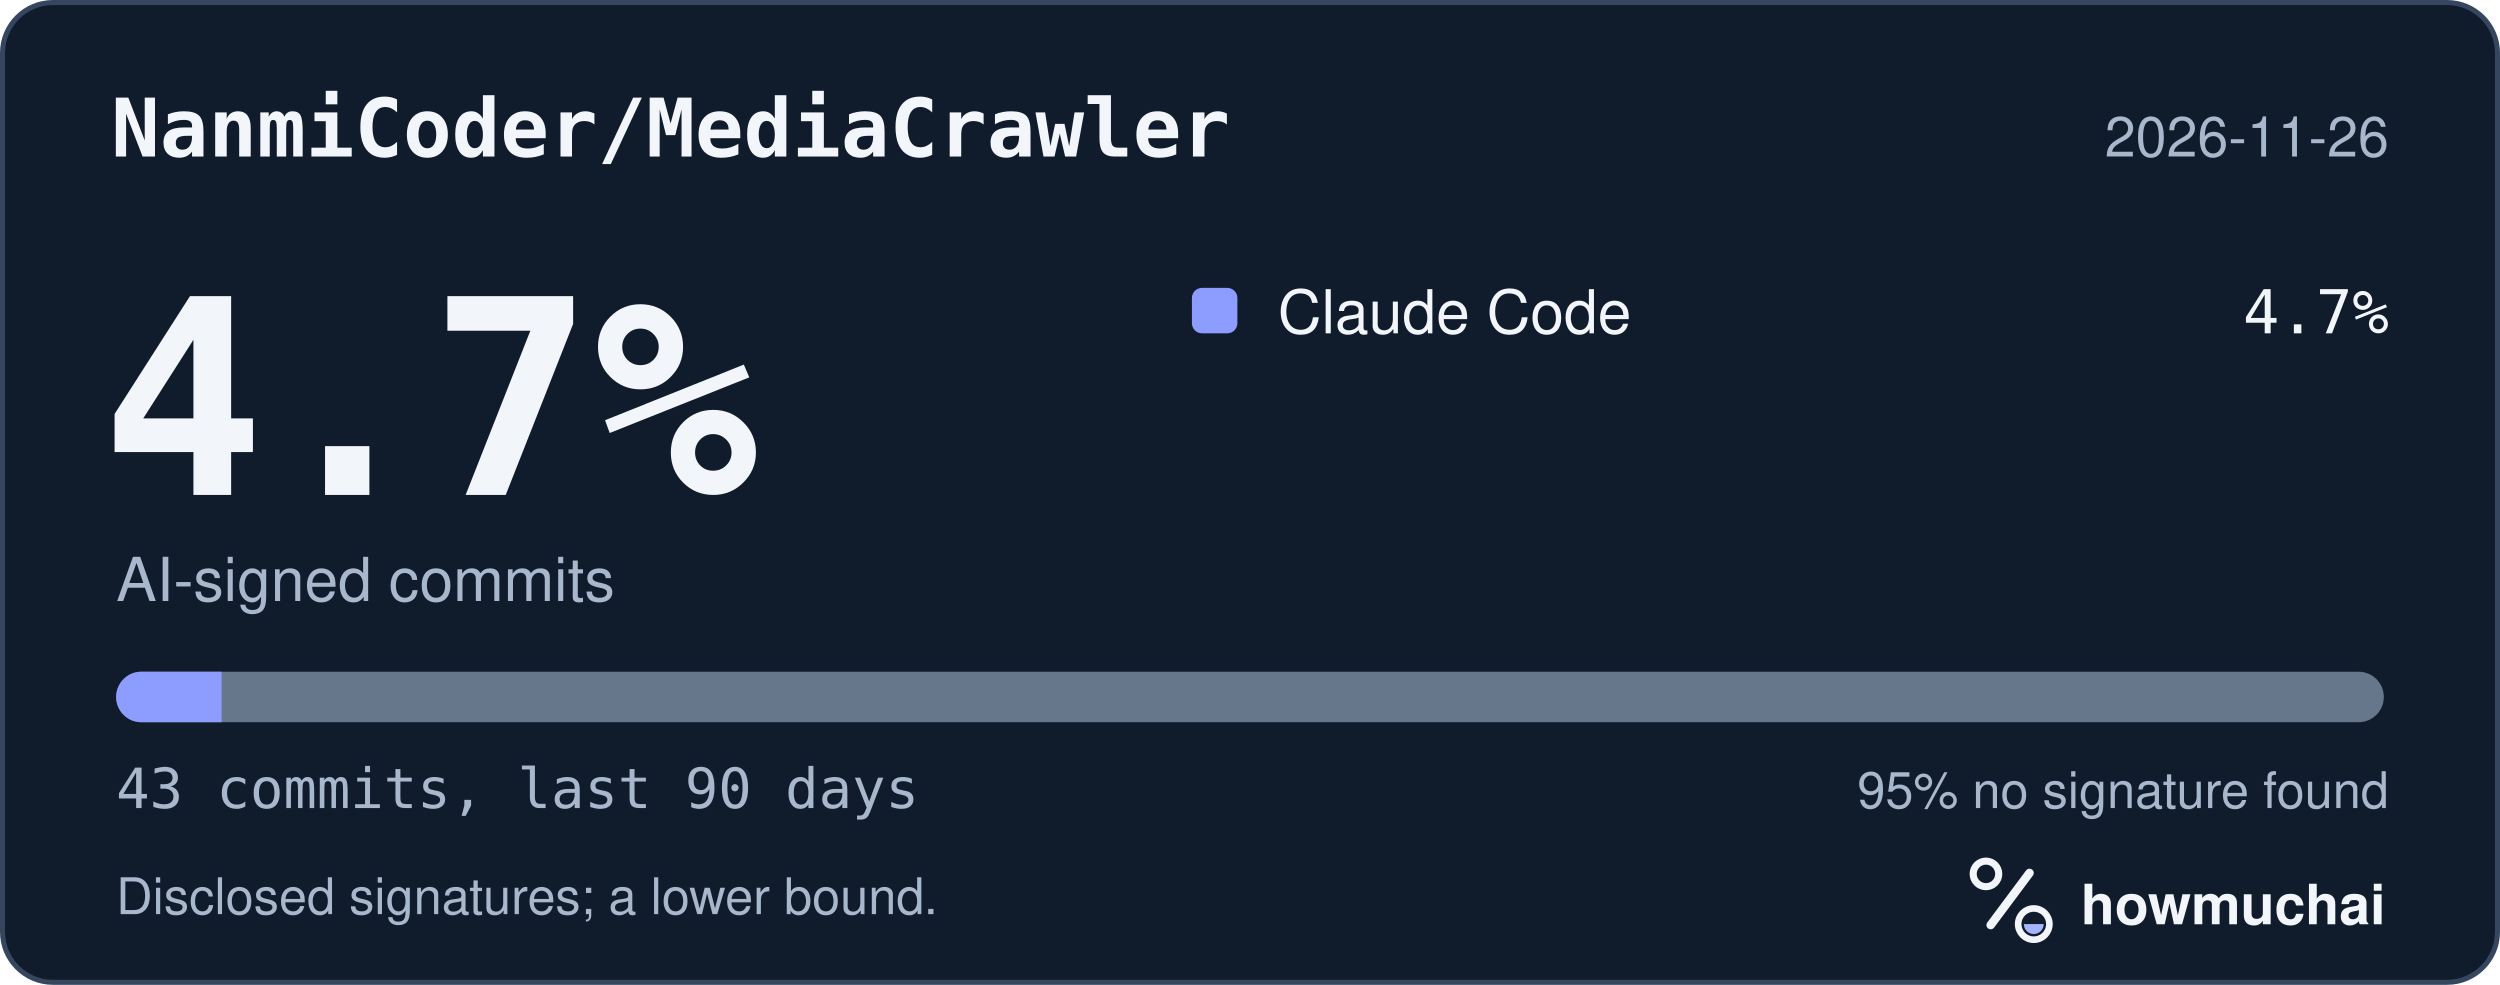
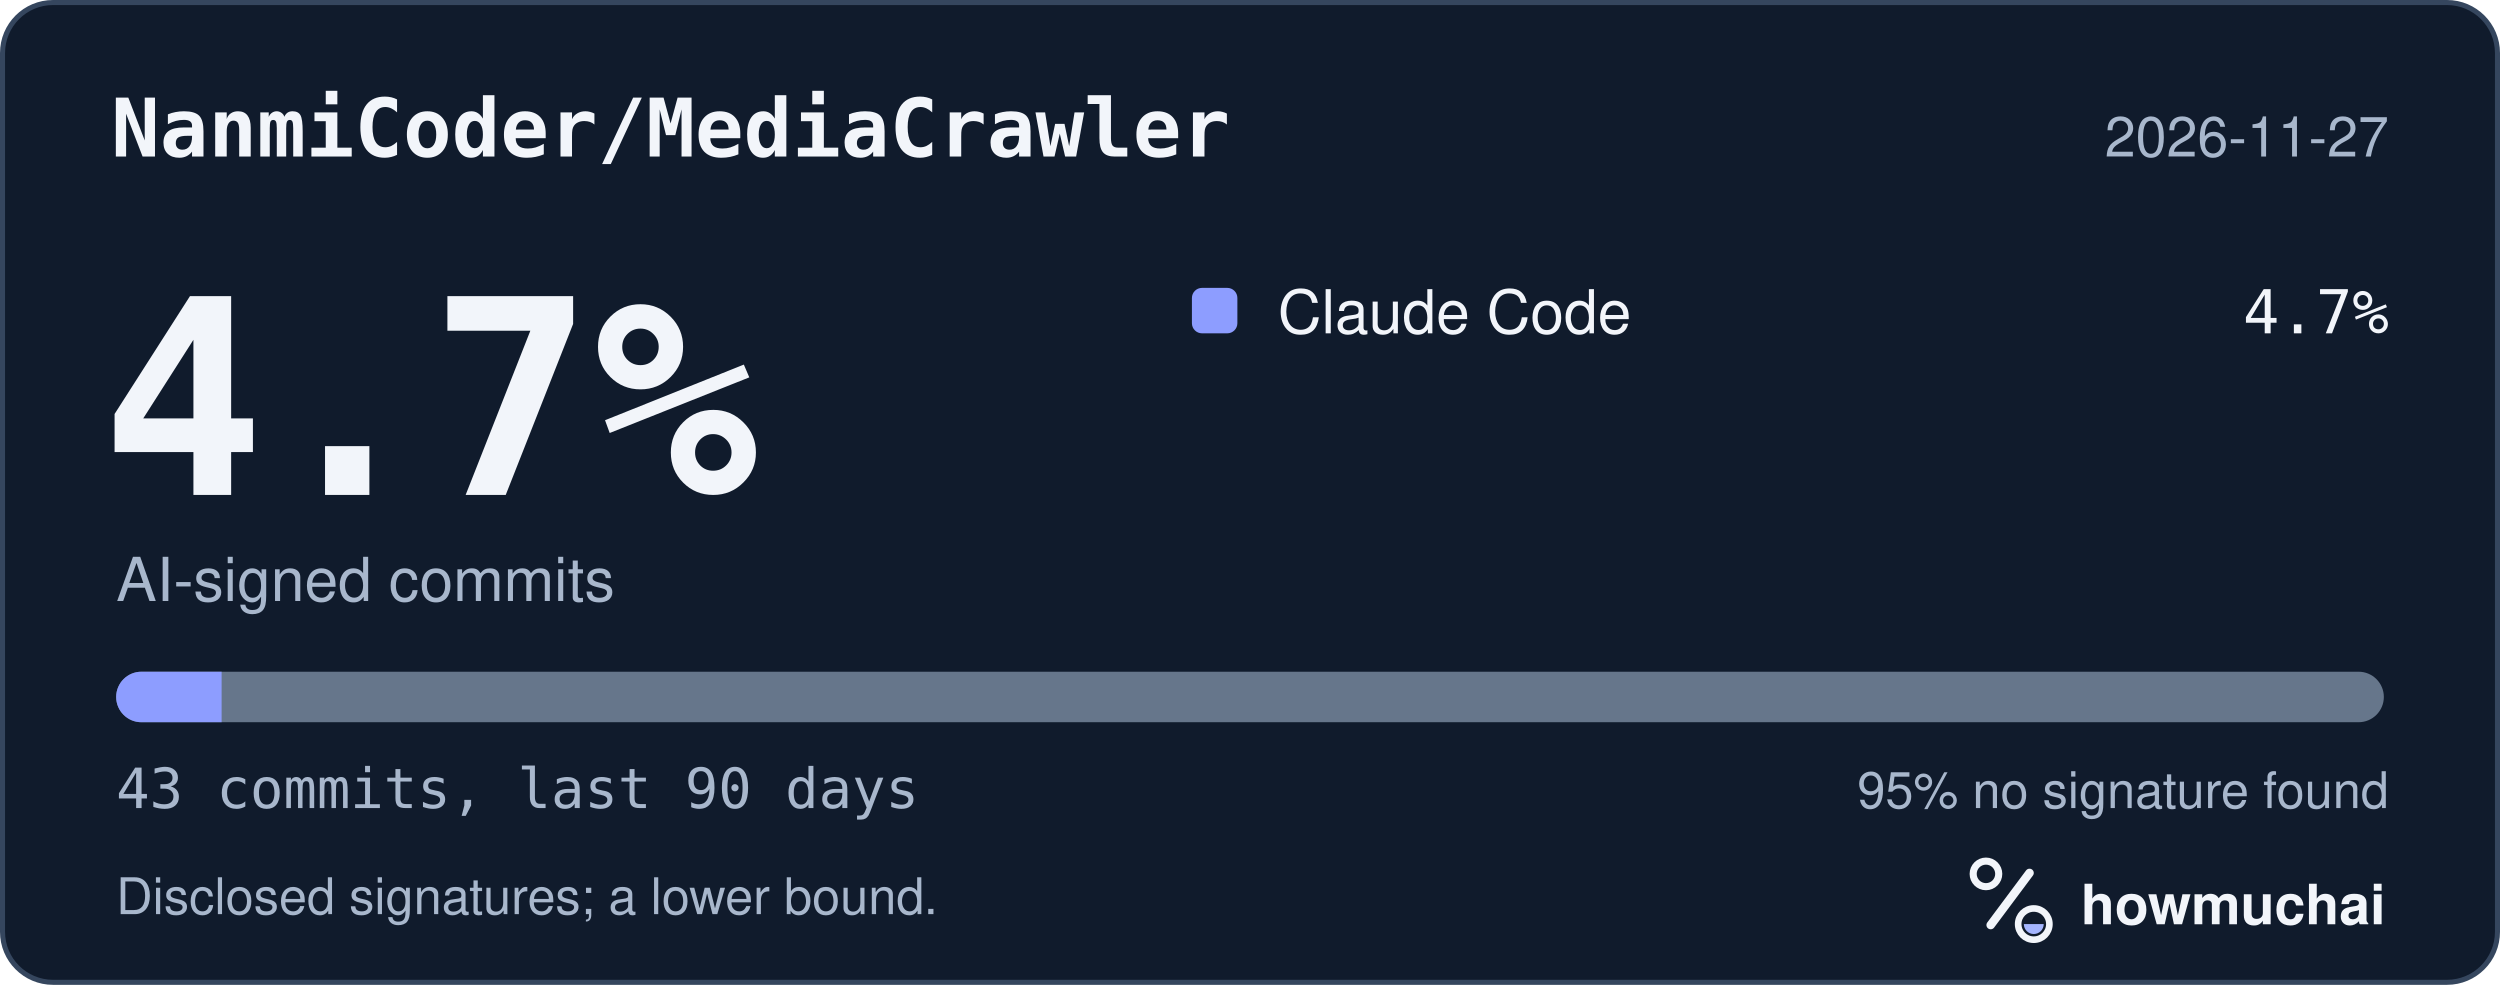
<svg xmlns="http://www.w3.org/2000/svg" width="495" height="195" viewBox="0 0 495 195" role="img" aria-labelledby="hm-t hm-d">
  <rect x="0.5" y="0.5" width="494" height="194" rx="10" fill="#101B2C" stroke="#35465E" />
  <text x="22" y="31" fill="#F2F5FA" font-family="ui-monospace, SF Mono, Menlo, Consolas, IBM Plex Mono, monospace" font-size="16" font-weight="600">NanmiCoder/MediaCrawler</text>
-   <text x="473" y="31" fill="#A8B7CC" font-family="-apple-system, BlinkMacSystemFont, Segoe UI, Helvetica, Arial, Fira Sans, sans-serif" font-size="11" text-anchor="end">2026-11-26</text>
+   <text x="473" y="31" fill="#A8B7CC" font-family="-apple-system, BlinkMacSystemFont, Segoe UI, Helvetica, Arial, Fira Sans, sans-serif" font-size="11" text-anchor="end">2026-11-27</text>
  <text x="20" y="98" fill="#F2F5FA" font-family="ui-monospace, SF Mono, Menlo, Consolas, IBM Plex Mono, monospace" font-size="54" font-weight="700">4.7%</text>
  <text x="23" y="119" fill="#A8B7CC" font-family="-apple-system, BlinkMacSystemFont, Segoe UI, Helvetica, Arial, Fira Sans, sans-serif" font-size="12">AI-signed commits</text>
  <rect x="236" y="57" width="9" height="9" rx="2" fill="#8D9DFF" />
  <text x="253" y="66" fill="#F2F5FA" font-family="-apple-system, BlinkMacSystemFont, Segoe UI, Helvetica, Arial, Fira Sans, sans-serif" font-size="12">Claude Code</text>
  <text x="473" y="66" fill="#F2F5FA" font-family="ui-monospace, SF Mono, Menlo, Consolas, IBM Plex Mono, monospace" font-size="12" text-anchor="end">4.7%</text>
  <defs>
    <clipPath id="hm-bar">
      <rect x="23" y="133" width="449" height="10" rx="5" />
    </clipPath>
  </defs>
  <rect x="23" y="133" width="449" height="10" rx="5" fill="#66768B" />
  <g clip-path="url(#hm-bar)">
    <rect x="23.00" y="133" width="20.88" height="10" fill="#8D9DFF" />
  </g>
  <text x="23" y="160" fill="#A8B7CC" font-family="ui-monospace, SF Mono, Menlo, Consolas, IBM Plex Mono, monospace" font-size="11">43 commits, last 90 days</text>
  <text x="473" y="160" fill="#A8B7CC" font-family="-apple-system, BlinkMacSystemFont, Segoe UI, Helvetica, Arial, Fira Sans, sans-serif" font-size="10" text-anchor="end">95% no signature found</text>
  <text x="23" y="181" fill="#A8B7CC" font-family="-apple-system, BlinkMacSystemFont, Segoe UI, Helvetica, Arial, Fira Sans, sans-serif" font-size="10">Disclosed signatures; a lower bound.</text>
  <g transform="translate(386 166) scale(0.046875)">
    <circle cx="154" cy="150" r="54" fill="none" stroke="#F2F5FA" stroke-width="30" />
    <path d="M174 366 338 146" fill="none" stroke="#F2F5FA" stroke-width="36" stroke-linecap="round" />
    <circle cx="356" cy="362" r="66" fill="none" stroke="#F2F5FA" stroke-width="28" />
    <path d="M314 362a42 42 0 0 0 84 0Z" fill="#A4B5FF" />
  </g>
  <text x="412" y="183" fill="#F2F5FA" font-family="-apple-system, BlinkMacSystemFont, Segoe UI, Helvetica, Arial, Fira Sans, sans-serif" font-size="11" font-weight="650">howmuchai</text>
</svg>
